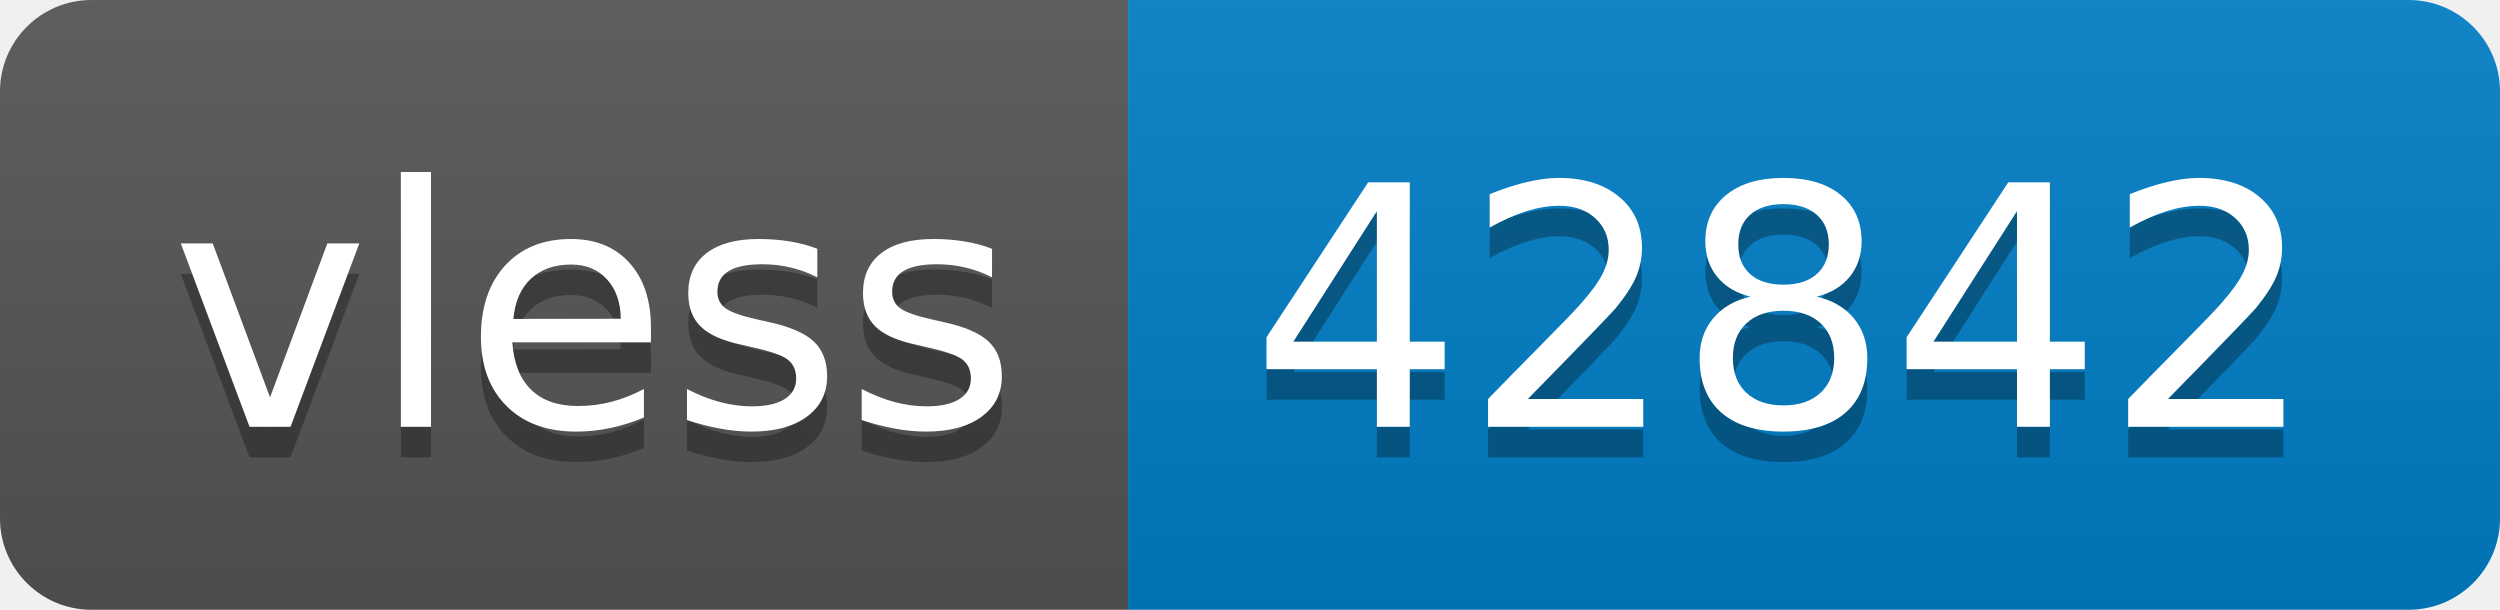
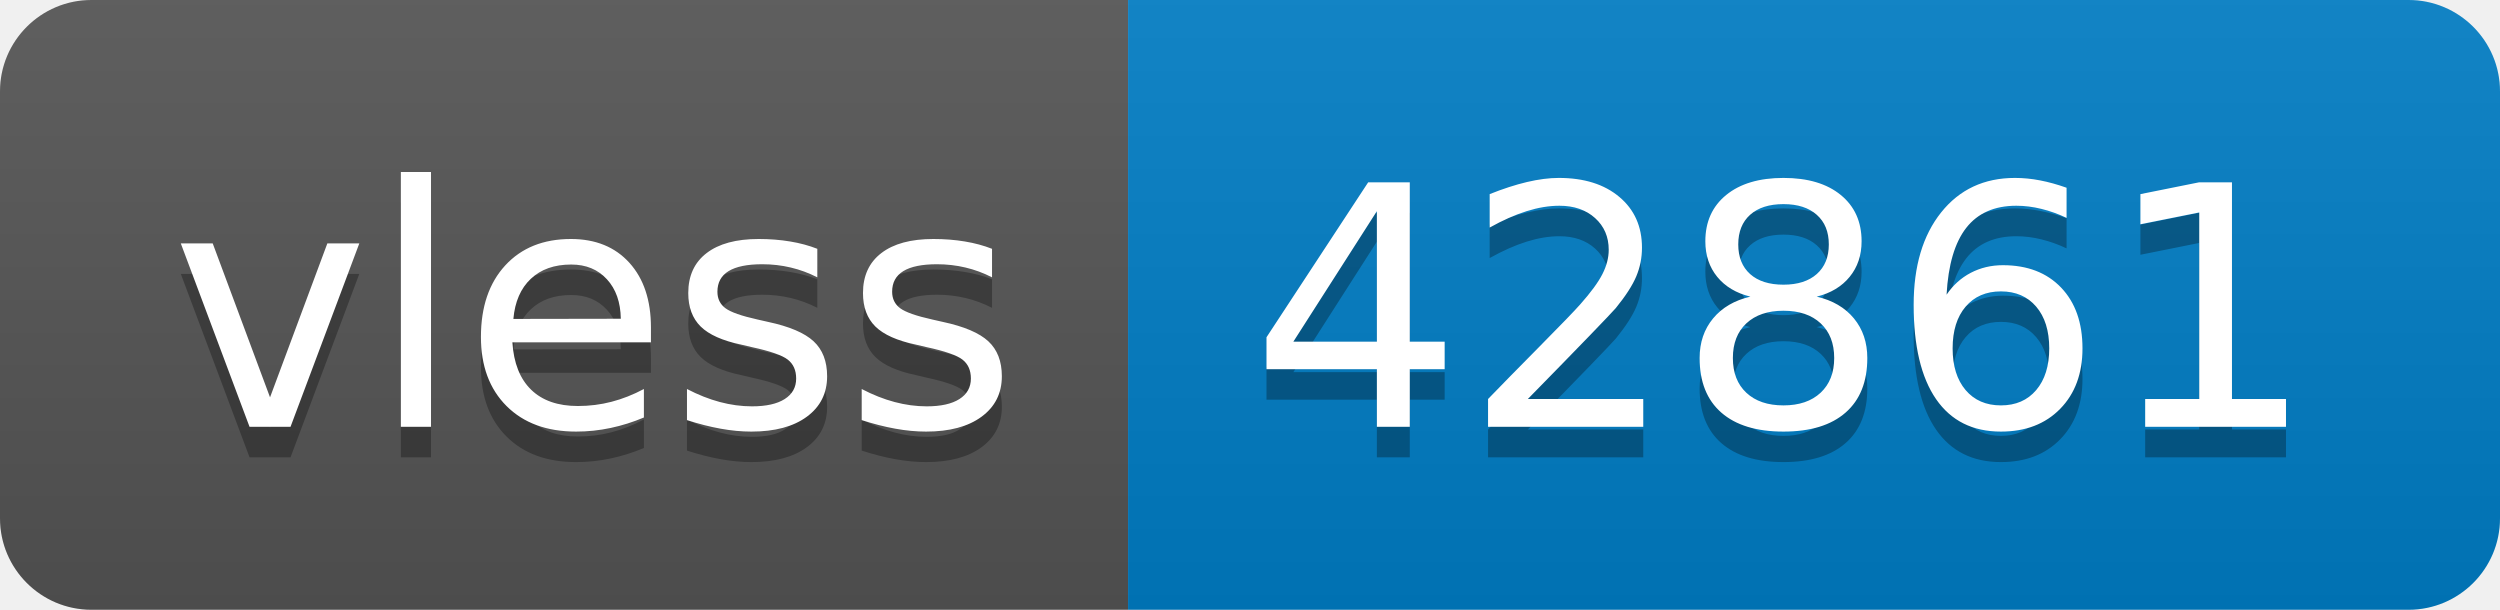
- <svg xmlns="http://www.w3.org/2000/svg" width="82" height="20" role="img" aria-label="vless: 42842">
+ <svg xmlns="http://www.w3.org/2000/svg" width="82" height="20" role="img" aria-label="vless: 42861">
  <linearGradient id="s" x2="0" y2="100%">
    <stop offset="0" stop-color="#bbb" stop-opacity=".1" />
    <stop offset="1" stop-opacity=".1" />
  </linearGradient>
  <clipPath id="r">
    <rect width="82" height="20" rx="3" fill="#fff" />
  </clipPath>
  <g clip-path="url(#r)">
    <rect width="37" height="20" fill="#555" />
    <rect x="37" width="45" height="20" fill="#007ec6" />
    <rect width="82" height="20" fill="url(#s)" />
  </g>
  <g fill="#fff" text-anchor="middle" font-family="Verdana,Geneva,DejaVu Sans,sans-serif" text-rendering="geometricPrecision" font-size="110">
    <text aria-hidden="true" x="195" y="150" fill="#010101" fill-opacity=".3" transform="scale(.1)" textLength="270">vless</text>
    <text x="195" y="140" transform="scale(.1)" fill="#fff" textLength="270">vless</text>
-     <text aria-hidden="true" x="585" y="150" fill="#010101" fill-opacity=".3" transform="scale(.1)" textLength="350">42842</text>
-     <text x="585" y="140" transform="scale(.1)" fill="#fff" textLength="350">42842</text>
+     <text aria-hidden="true" x="585" y="150" fill="#010101" fill-opacity=".3" transform="scale(.1)" textLength="350">42861</text>
+     <text x="585" y="140" transform="scale(.1)" fill="#fff" textLength="350">42861</text>
  </g>
</svg>
